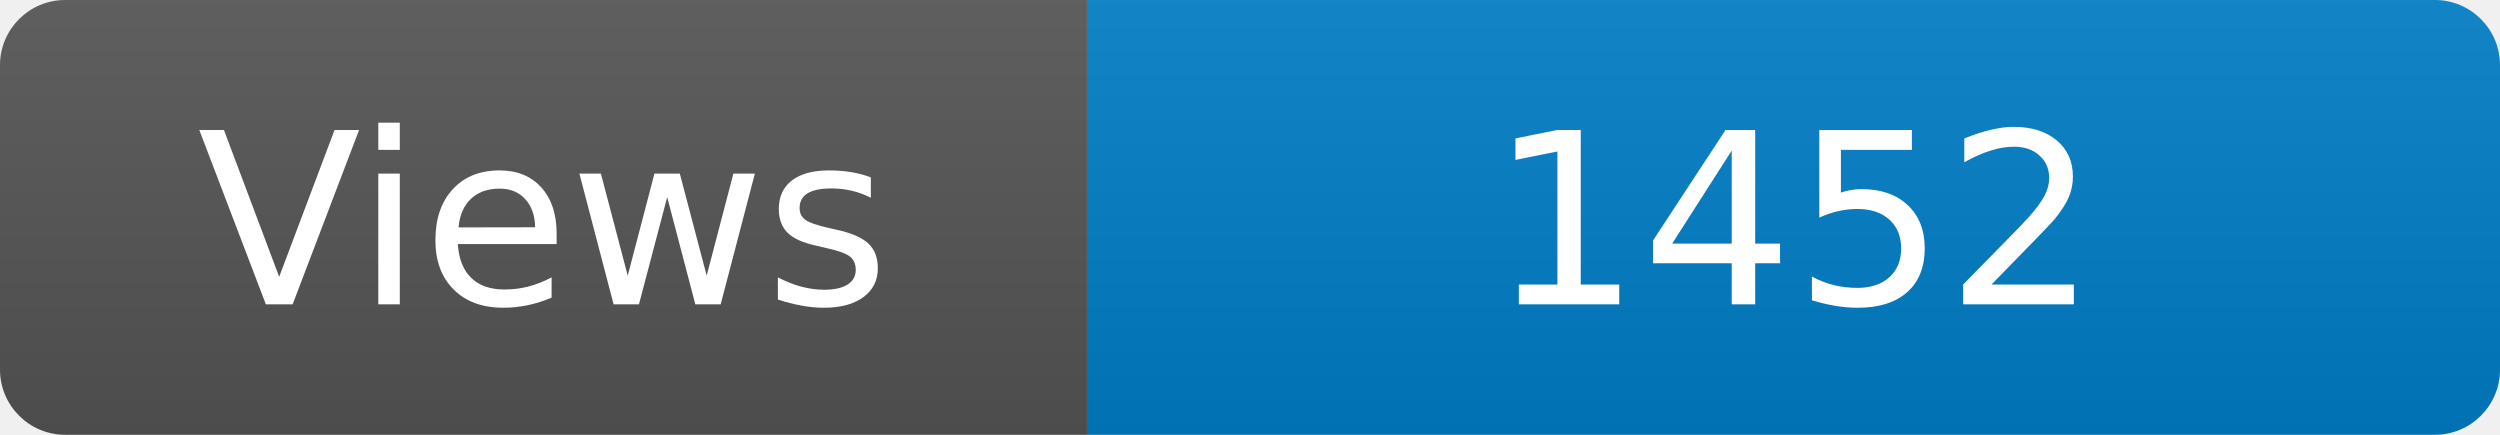
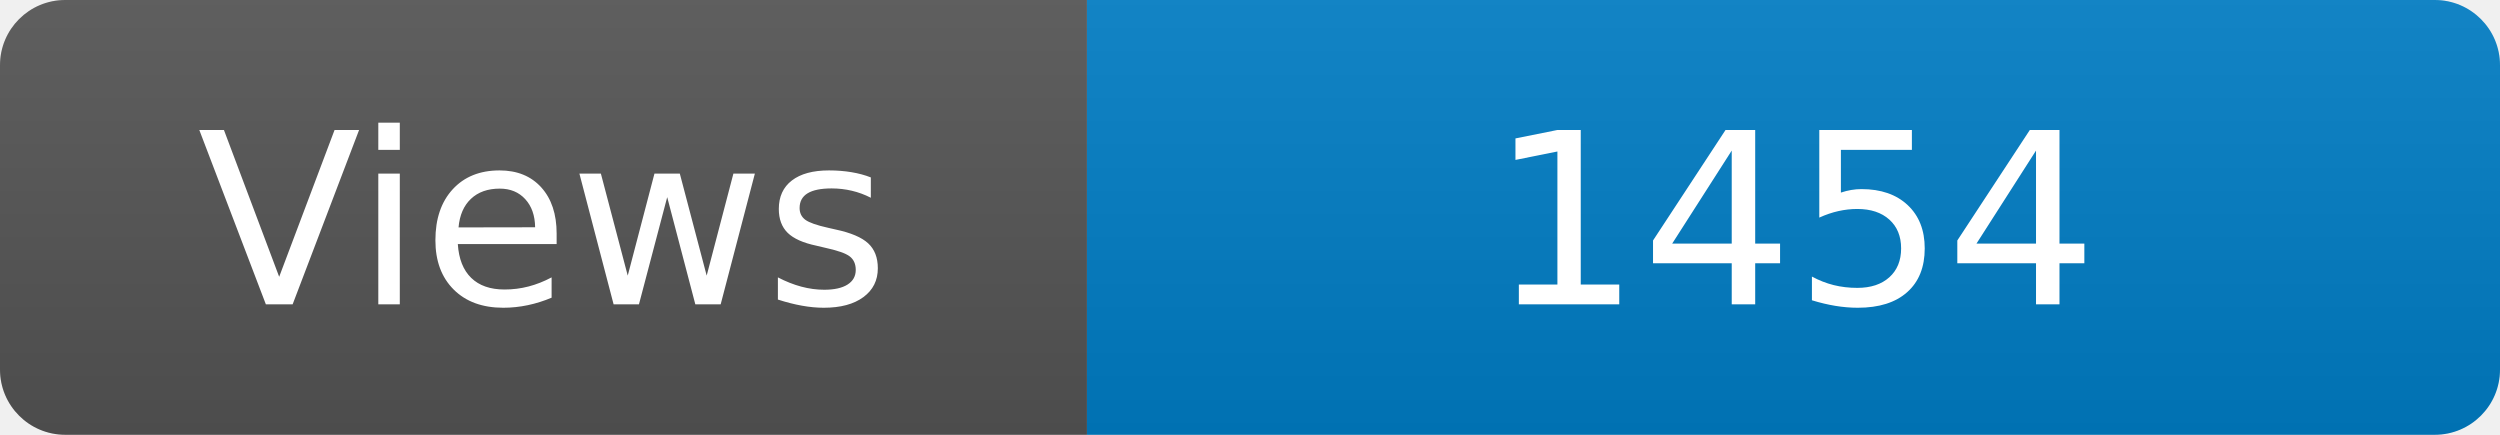
<svg xmlns="http://www.w3.org/2000/svg" width="115" height="20" role="img" aria-label="Maintained?: yes">
  <linearGradient id="s" x2="0" y2="100%">
    <stop offset="0" stop-color="#bbb" stop-opacity=".1" />
    <stop offset="1" stop-opacity=".1" />
  </linearGradient>
  <clipPath id="r">
    <rect width="115" height="20" rx="3" fill="#fff" />
  </clipPath>
  <g clip-path="url(#r)">
    <rect width="50" height="20" fill="#555" />
    <rect x="50" width="160" height="20" fill="#007ec6" />
    <rect width="115" height="20" fill="url(#s)" />
  </g>
  <g fill="#fff" text-anchor="middle" font-family="Verdana,Geneva,DejaVu Sans,sans-serif" font-size="110">
    <text x="250" y="140" transform="scale(.1)" fill="#fff">Views</text>
-     <text x="825" y="140" transform="scale(.1)" fill="#fff">1452</text>
+     <text x="825" y="140" transform="scale(.1)" fill="#fff">1454</text>
  </g>
</svg>
